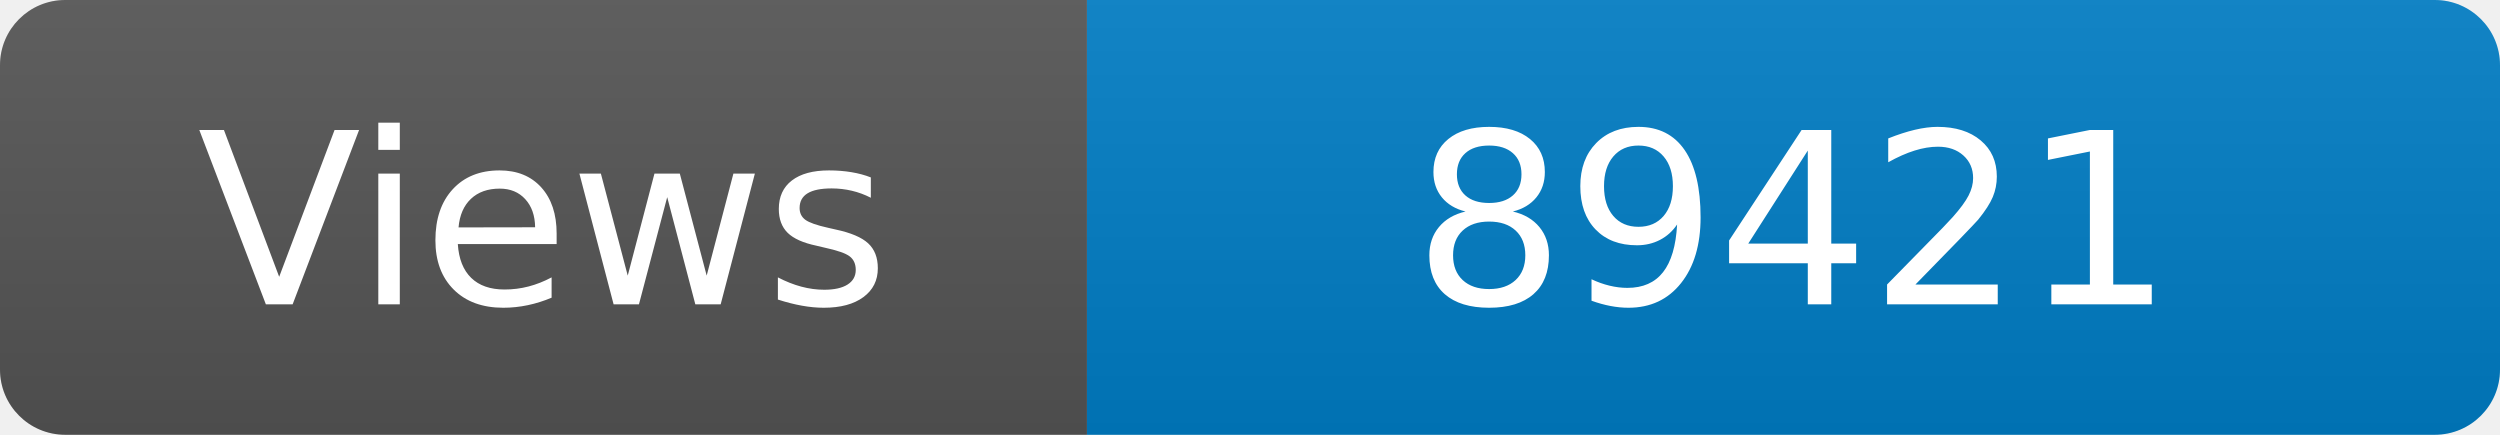
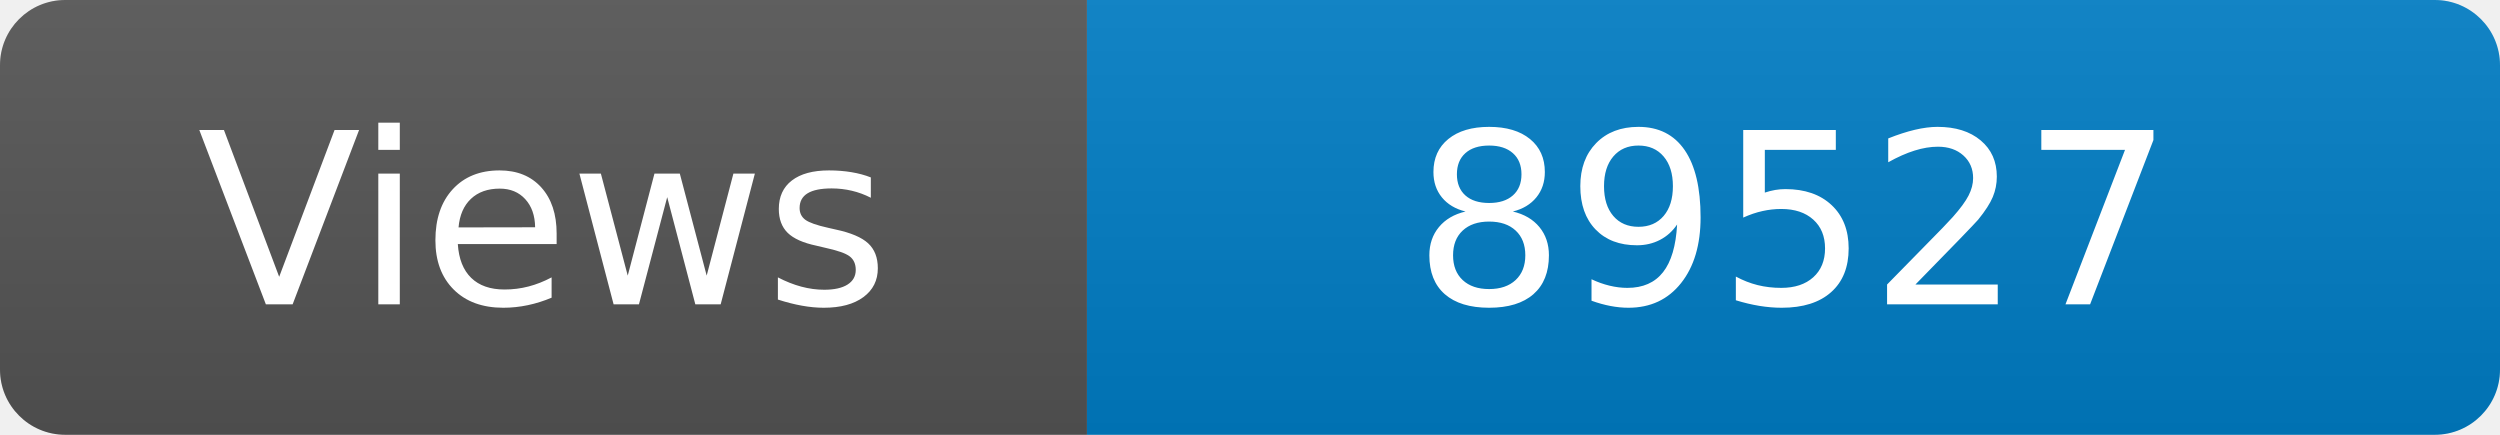
<svg xmlns="http://www.w3.org/2000/svg" width="115" height="20" role="img" aria-label="Maintained?: yes">
  <linearGradient id="s" x2="0" y2="100%">
    <stop offset="0" stop-color="#bbb" stop-opacity=".1" />
    <stop offset="1" stop-opacity=".1" />
  </linearGradient>
  <clipPath id="r">
    <rect width="115" height="20" rx="3" fill="#fff" />
  </clipPath>
  <g clip-path="url(#r)">
    <rect width="50" height="20" fill="#555" />
    <rect x="50" width="160" height="20" fill="#007ec6" />
    <rect width="115" height="20" fill="url(#s)" />
  </g>
  <g fill="#fff" text-anchor="middle" font-family="Verdana,Geneva,DejaVu Sans,sans-serif" font-size="110">
    <text x="250" y="140" transform="scale(.1)" fill="#fff">Views</text>
-     <text x="825" y="140" transform="scale(.1)" fill="#fff">89421</text>
+     <text x="825" y="140" transform="scale(.1)" fill="#fff">89527</text>
  </g>
</svg>
